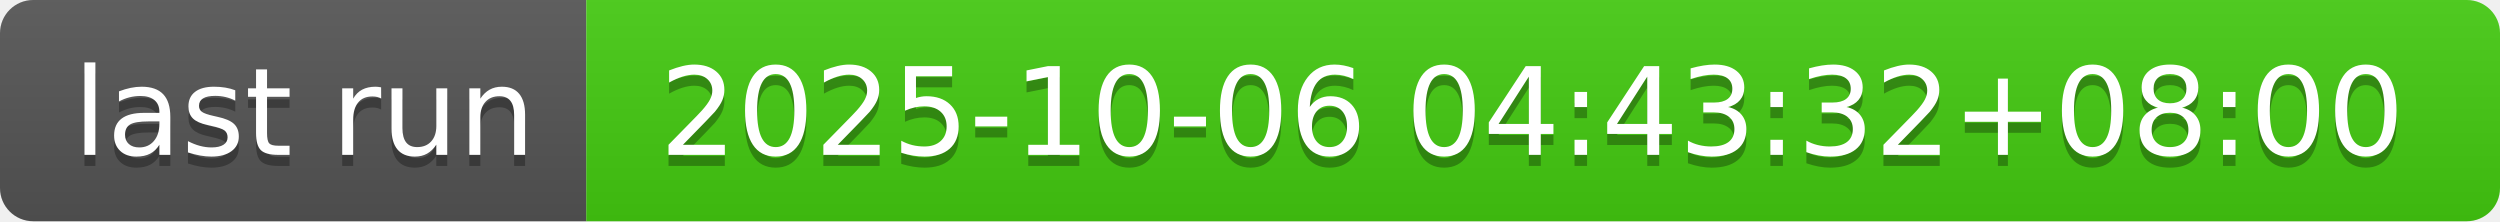
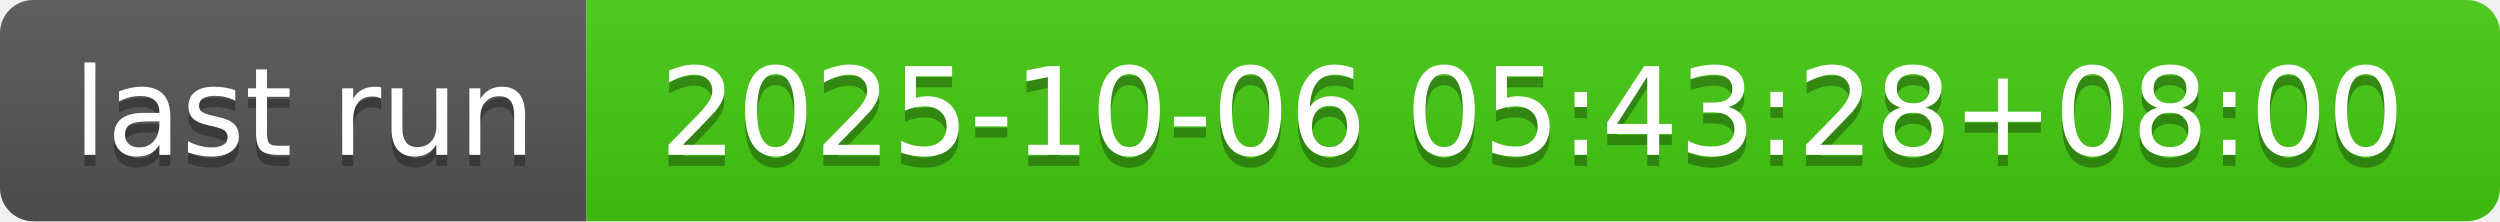
- <svg xmlns="http://www.w3.org/2000/svg" width="226" height="20" role="img" aria-label="last run: 2025-10-06 04:43:32+08:00">
+ <svg xmlns="http://www.w3.org/2000/svg" width="226" height="20" role="img" aria-label="last run: 2025-10-06 05:43:28+08:00">
  <linearGradient id="s" x2="0" y2="100%">
    <stop offset="0" stop-color="#bbb" stop-opacity=".1" />
    <stop offset="1" stop-opacity=".1" />
  </linearGradient>
  <clipPath id="r">
    <rect width="226" height="20" rx="3" fill="#fff" />
  </clipPath>
  <g clip-path="url(#r)">
    <rect width="53" height="20" fill="#555" />
    <rect x="53" width="173" height="20" fill="#4c1" />
    <rect width="226" height="20" fill="url(#s)" />
  </g>
  <g fill="#fff" text-anchor="middle" font-family="Verdana,Geneva,DejaVu Sans,sans-serif" text-rendering="geometricPrecision" font-size="110">
    <text aria-hidden="true" x="275" y="150" fill="#010101" fill-opacity=".3" transform="scale(.1)" textLength="430">last run</text>
    <text x="275" y="140" transform="scale(.1)" fill="#fff" textLength="430">last run</text>
-     <text aria-hidden="true" x="1385" y="150" fill="#010101" fill-opacity=".3" transform="scale(.1)" textLength="1630">2025-10-06 04:43:32+08:00</text>
-     <text x="1385" y="140" transform="scale(.1)" fill="#fff" textLength="1630">2025-10-06 04:43:32+08:00</text>
+     <text aria-hidden="true" x="1385" y="150" fill="#010101" fill-opacity=".3" transform="scale(.1)" textLength="1630">2025-10-06 05:43:28+08:00</text>
+     <text x="1385" y="140" transform="scale(.1)" fill="#fff" textLength="1630">2025-10-06 05:43:28+08:00</text>
  </g>
</svg>
